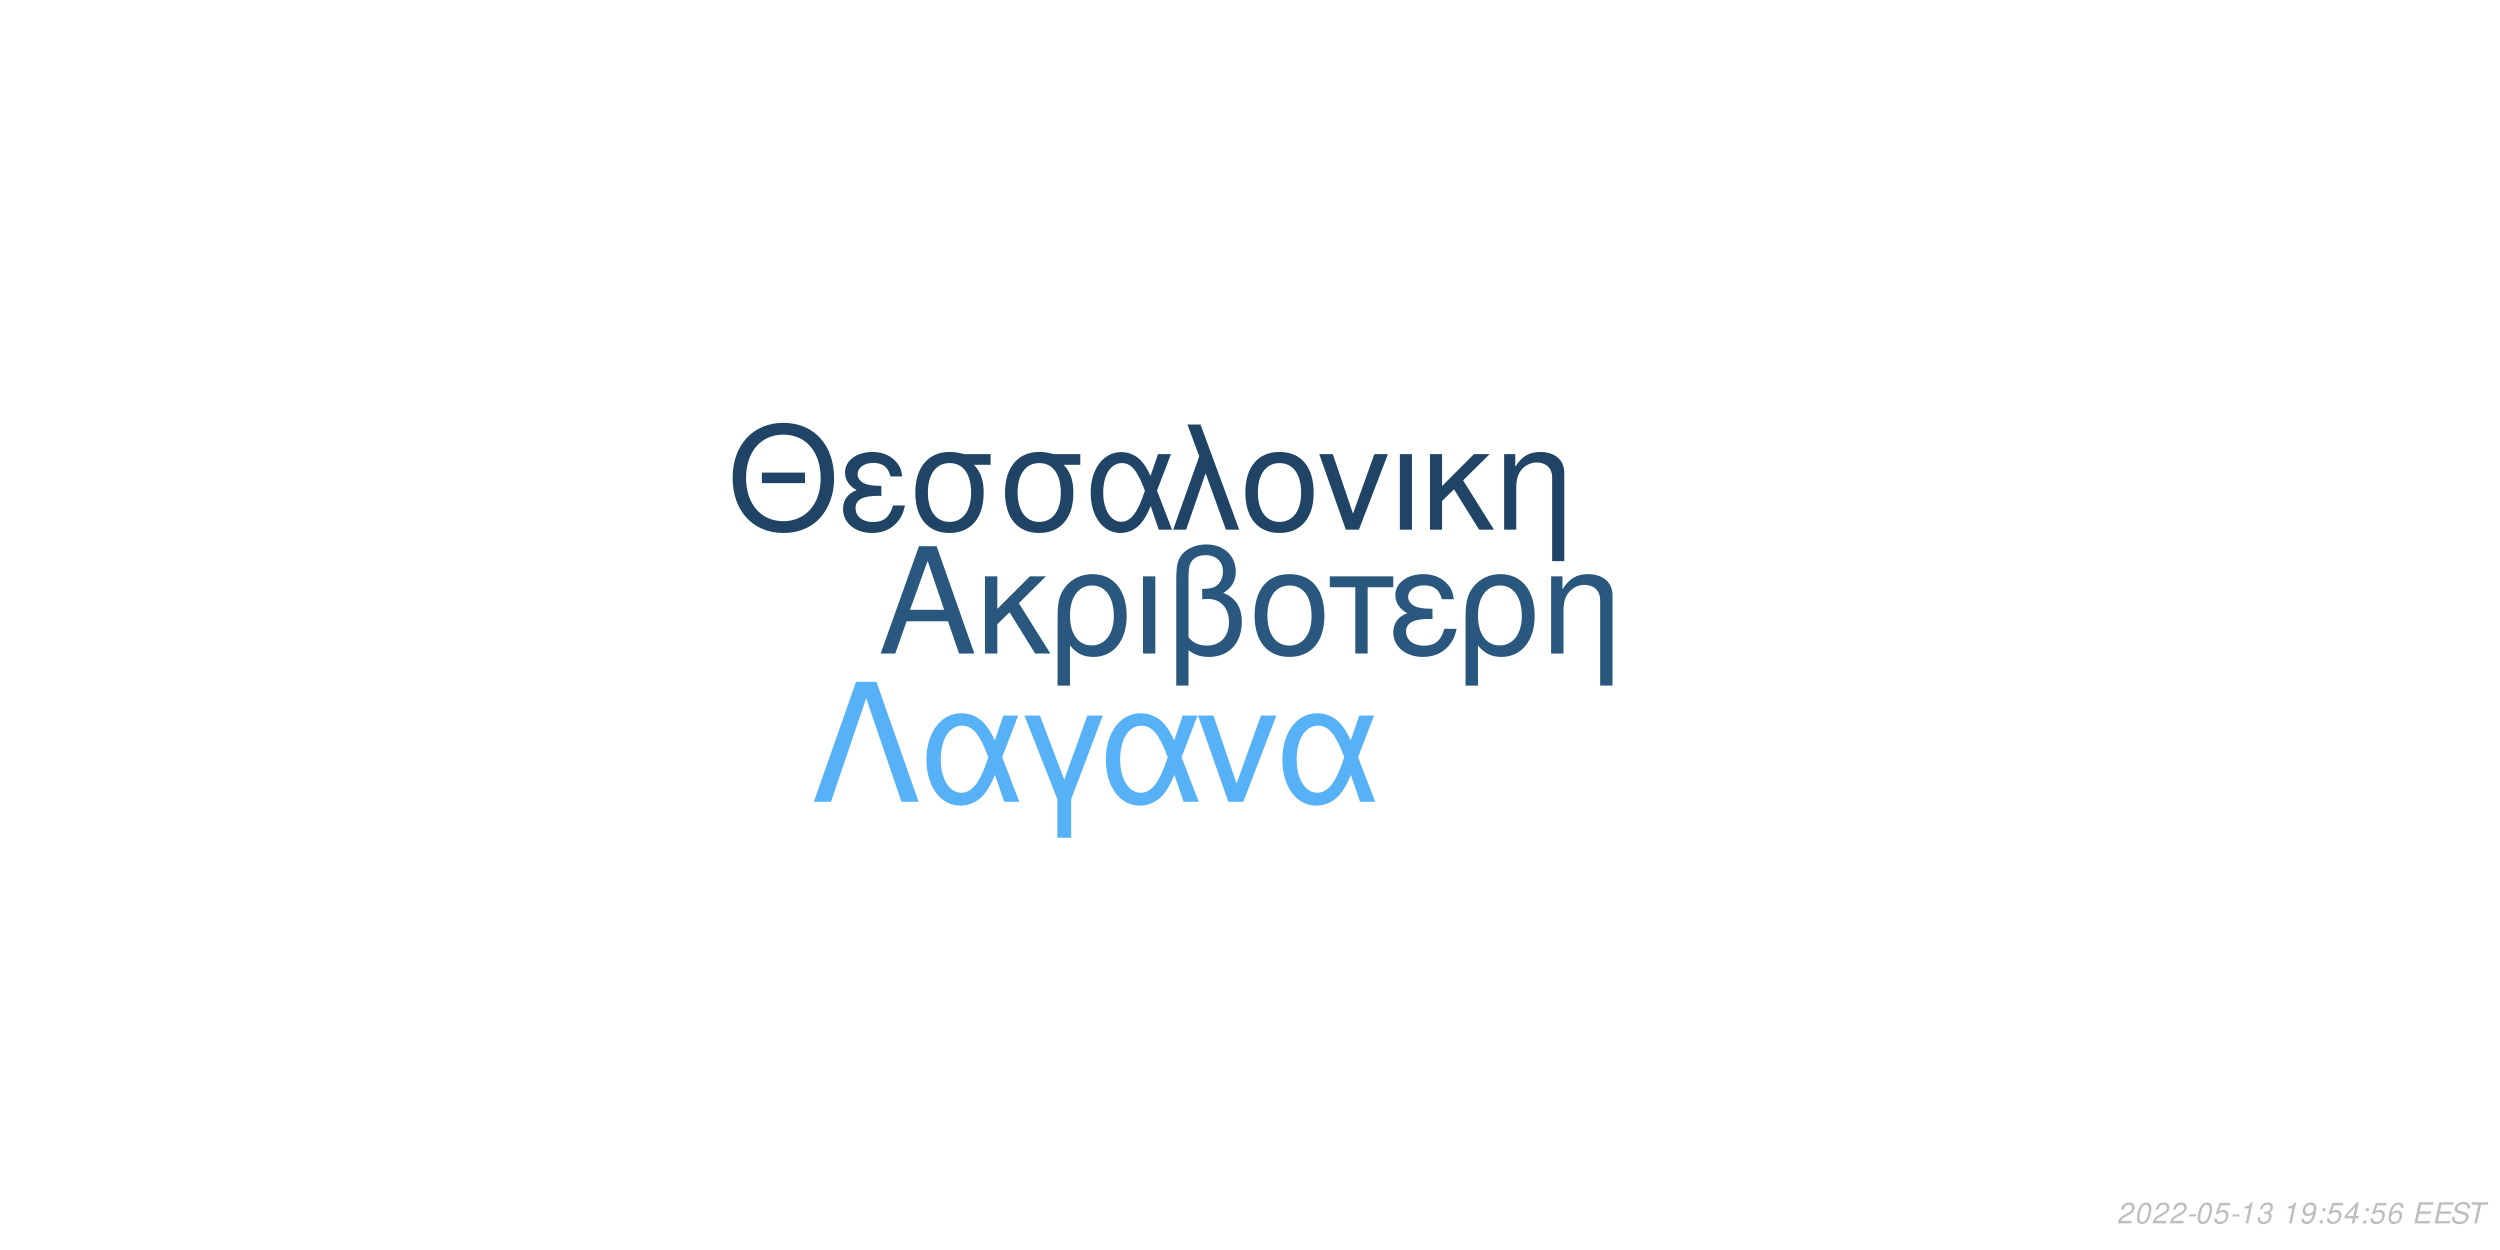
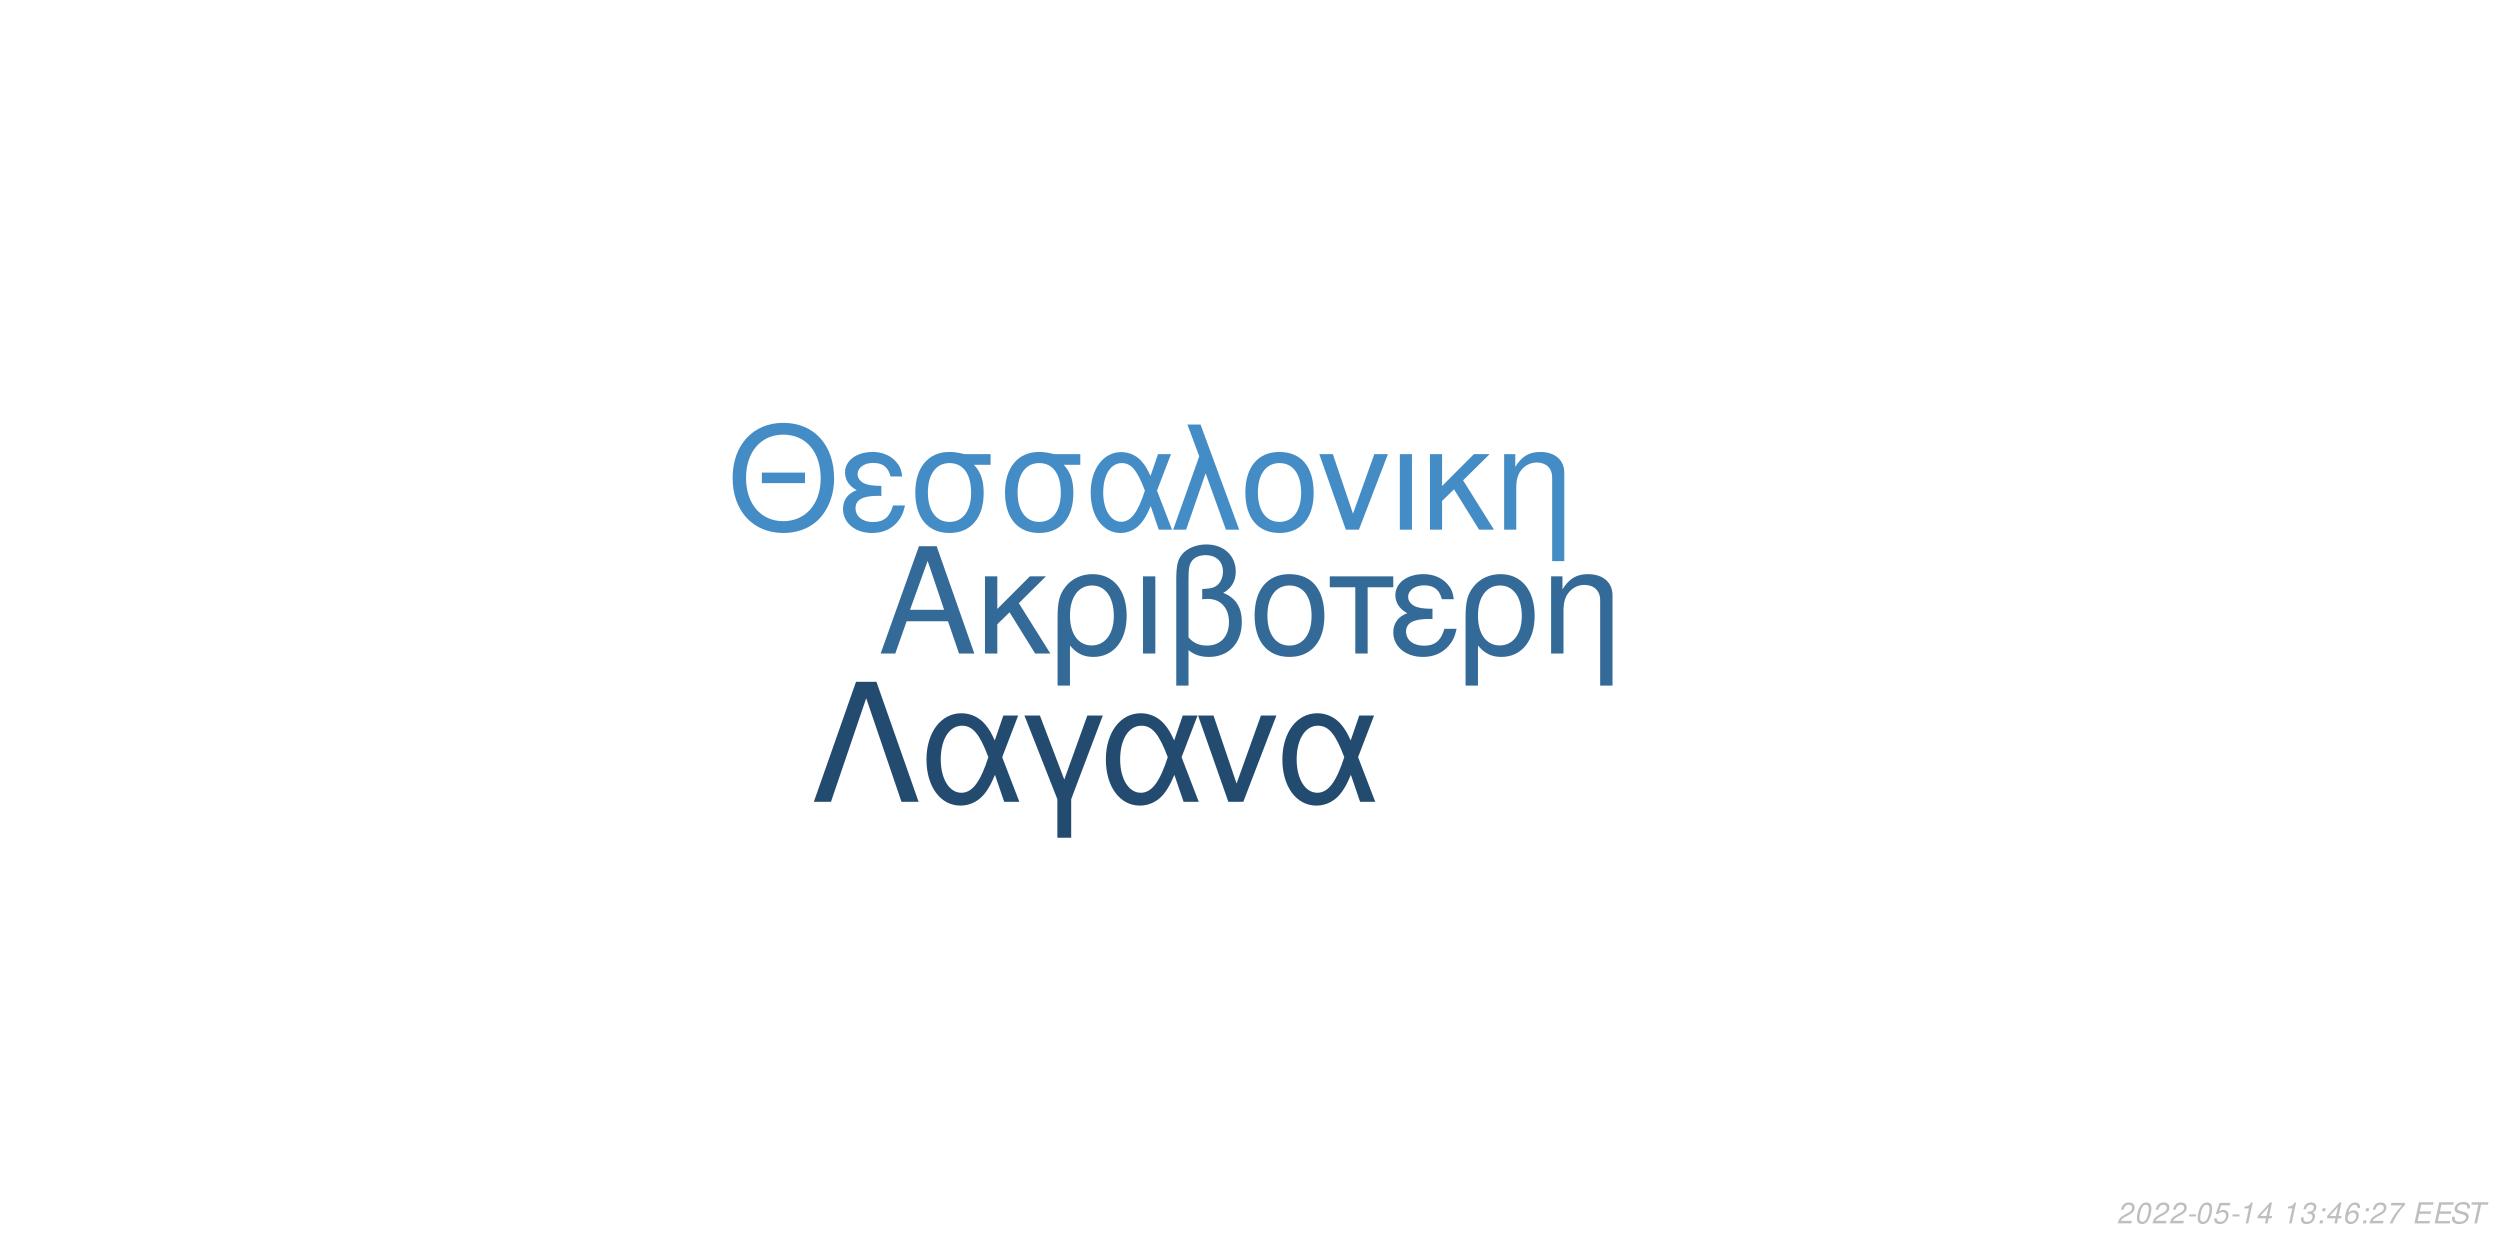
<svg xmlns="http://www.w3.org/2000/svg" xmlns:xlink="http://www.w3.org/1999/xlink" width="864pt" height="432pt" viewBox="0 0 864 432" version="1.1">
  <defs>
    <g>
      <symbol overflow="visible" id="glyph0-0">
        <path style="stroke:none;" d="" />
      </symbol>
      <symbol overflow="visible" id="glyph0-1">
        <path style="stroke:none;" d="M 24.125 -11.141 L 27.938 0 L 33.234 0 L 20.203 -37.094 L 14.094 -37.094 L 0.859 0 L 5.906 0 L 9.828 -11.141 Z M 22.797 -15.109 L 11 -15.109 L 17.094 -32.016 Z M 22.797 -15.109 " />
      </symbol>
      <symbol overflow="visible" id="glyph0-2">
        <path style="stroke:none;" d="M 7.172 -15.422 L 7.172 -26.672 L 2.906 -26.672 L 2.906 0 L 7.172 0 L 7.172 -10.125 L 11.406 -14.25 L 20.25 0 L 25.5 0 L 14.609 -17.406 L 23.969 -26.672 L 18.422 -26.672 Z M 7.172 -15.422 " />
      </symbol>
      <symbol overflow="visible" id="glyph0-3">
        <path style="stroke:none;" d="M 3 11.094 L 7.281 11.094 L 7.281 -2.797 C 9.516 -0.047 11.953 1.172 15.375 1.172 C 22.344 1.172 26.875 -4.422 26.875 -13.031 C 26.875 -21.891 22.297 -27.438 15.062 -27.438 C 11.297 -27.438 7.984 -25.906 5.797 -23.156 C 3.672 -20.516 3 -17.969 3 -12.359 Z M 14.906 -23.516 C 19.547 -23.516 22.438 -19.438 22.438 -12.922 C 22.438 -6.812 19.391 -2.797 14.812 -2.797 C 10.172 -2.797 7.281 -6.766 7.281 -13.125 C 7.281 -19.484 10.234 -23.516 14.906 -23.516 Z M 14.906 -23.516 " />
      </symbol>
      <symbol overflow="visible" id="glyph0-4">
        <path style="stroke:none;" d="M 3.516 0 L 7.781 0 L 7.781 -26.672 L 3.516 -26.672 Z M 3.516 0 " />
      </symbol>
      <symbol overflow="visible" id="glyph0-5">
        <path style="stroke:none;" d="M 4.016 11.094 L 8.25 11.094 L 8.25 -1.172 C 10.172 0.406 12.422 1.172 15.312 1.172 C 22.188 1.172 26.672 -3.609 26.672 -10.891 C 26.672 -15.984 24.578 -19.234 20.25 -20.969 C 23.109 -22.547 24.578 -25.031 24.578 -28.344 C 24.578 -33.844 20.406 -37.703 14.453 -37.703 C 10.938 -37.703 7.734 -36.391 6 -34.25 C 4.484 -32.422 4.016 -30.328 4.016 -25.391 Z M 8.25 -25.656 C 8.25 -29.359 8.5 -30.844 9.469 -32.062 C 10.375 -33.281 12.156 -34 14.094 -34 C 17.812 -34 20.156 -31.812 20.156 -28.297 C 20.156 -25.953 18.984 -23.812 17.297 -23.047 C 16.281 -22.547 15.469 -22.438 12.984 -22.297 L 12.984 -18.781 C 13.734 -18.828 14.344 -18.875 14.969 -18.875 C 19.344 -18.875 22.234 -15.719 22.234 -10.891 C 22.234 -5.906 19.281 -2.75 14.656 -2.75 C 11.953 -2.75 9.922 -3.609 8.25 -5.594 Z M 8.25 -25.656 " />
      </symbol>
      <symbol overflow="visible" id="glyph0-6">
        <path style="stroke:none;" d="M 14.094 -27.438 C 6.562 -27.438 2.094 -22.094 2.094 -13.125 C 2.094 -4.125 6.562 1.172 14.141 1.172 C 21.672 1.172 26.203 -4.172 26.203 -12.922 C 26.203 -22.188 21.828 -27.438 14.094 -27.438 Z M 14.141 -23.516 C 18.938 -23.516 21.781 -19.594 21.781 -12.984 C 21.781 -6.672 18.828 -2.75 14.141 -2.75 C 9.422 -2.75 6.516 -6.672 6.516 -13.125 C 6.516 -19.594 9.422 -23.516 14.141 -23.516 Z M 14.141 -23.516 " />
      </symbol>
      <symbol overflow="visible" id="glyph0-7">
        <path style="stroke:none;" d="M 7.891 0 L 12.156 0 L 12.156 -22.906 L 21.016 -22.906 L 21.016 -26.672 L -0.922 -26.672 L -0.922 -22.906 L 7.891 -22.906 Z M 7.891 0 " />
      </symbol>
      <symbol overflow="visible" id="glyph0-8">
        <path style="stroke:none;" d="M 14.562 -15.469 C 11.344 -15.469 9.562 -15.781 8.297 -16.438 C 6.922 -17.203 6.156 -18.328 6.156 -19.547 C 6.156 -21.891 8.453 -23.562 11.656 -23.562 C 15.062 -23.562 16.953 -22.094 17.812 -18.781 L 21.938 -18.781 C 21.578 -21.266 21.062 -22.5 19.797 -23.922 C 17.812 -26.203 14.906 -27.438 11.453 -27.438 C 5.797 -27.438 1.734 -24.375 1.734 -20.203 C 1.734 -17.609 3.156 -15.375 5.859 -13.938 C 2.797 -12.875 1.016 -10.484 1.016 -7.328 C 1.016 -2.391 5.297 1.172 11.25 1.172 C 14.969 1.172 17.906 -0.109 20.156 -2.641 C 21.578 -4.328 22.297 -5.797 22.906 -8.547 L 18.672 -8.547 C 17.5 -4.422 15.422 -2.703 11.609 -2.703 C 7.938 -2.703 5.438 -4.688 5.438 -7.578 C 5.438 -10.578 7.938 -11.953 13.484 -11.953 C 13.641 -11.953 14.094 -11.953 14.562 -11.906 Z M 14.562 -15.469 " />
      </symbol>
      <symbol overflow="visible" id="glyph0-9">
        <path style="stroke:none;" d="M 3.562 -26.672 L 3.562 0 L 7.844 0 L 7.844 -14.703 C 7.844 -17.906 8.5 -19.891 10.031 -21.531 C 11.406 -22.953 13.188 -23.719 15.062 -23.719 C 18.375 -23.719 20.516 -21.672 20.516 -18.469 L 20.516 11.094 L 24.781 11.094 L 24.781 -20.156 C 24.781 -24.578 21.469 -27.438 16.328 -27.438 C 12.359 -27.438 9.828 -25.906 7.484 -22.188 L 7.484 -26.672 Z M 3.562 -26.672 " />
      </symbol>
      <symbol overflow="visible" id="glyph1-0">
        <path style="stroke:none;" d="" />
      </symbol>
      <symbol overflow="visible" id="glyph1-1">
        <path style="stroke:none;" d="M 26.859 -19.734 L 11.953 -19.734 L 11.953 -16.094 L 26.859 -16.094 Z M 19.328 -36.922 C 8.922 -36.922 1.844 -29.25 1.844 -17.891 C 1.844 -6.484 8.875 1.141 19.391 1.141 C 23.812 1.141 27.703 -0.203 30.641 -2.688 C 34.578 -6.031 36.922 -11.656 36.922 -17.594 C 36.922 -29.297 30 -36.922 19.328 -36.922 Z M 19.328 -32.844 C 27.203 -32.844 32.281 -26.906 32.281 -17.688 C 32.281 -8.922 27.062 -2.938 19.391 -2.938 C 11.609 -2.938 6.484 -8.922 6.484 -17.891 C 6.484 -26.859 11.609 -32.844 19.328 -32.844 Z M 19.328 -32.844 " />
      </symbol>
      <symbol overflow="visible" id="glyph1-2">
        <path style="stroke:none;" d="M 14.25 -15.141 C 11.109 -15.141 9.375 -15.453 8.125 -16.094 C 6.781 -16.844 6.031 -17.938 6.031 -19.141 C 6.031 -21.422 8.266 -23.078 11.406 -23.078 C 14.75 -23.078 16.594 -21.625 17.438 -18.391 L 21.469 -18.391 C 21.125 -20.828 20.625 -22.031 19.391 -23.422 C 17.438 -25.656 14.594 -26.859 11.219 -26.859 C 5.688 -26.859 1.688 -23.875 1.688 -19.781 C 1.688 -17.234 3.094 -15.047 5.734 -13.656 C 2.734 -12.609 1 -10.266 1 -7.172 C 1 -2.344 5.188 1.141 11.016 1.141 C 14.656 1.141 17.547 -0.094 19.734 -2.594 C 21.125 -4.234 21.828 -5.688 22.422 -8.375 L 18.281 -8.375 C 17.141 -4.328 15.094 -2.641 11.359 -2.641 C 7.766 -2.641 5.328 -4.578 5.328 -7.422 C 5.328 -10.359 7.766 -11.703 13.203 -11.703 C 13.359 -11.703 13.797 -11.703 14.25 -11.656 Z M 14.25 -15.141 " />
      </symbol>
      <symbol overflow="visible" id="glyph1-3">
        <path style="stroke:none;" d="M 29 -26.109 L 19.938 -26.109 C 17.594 -26.703 16.438 -26.859 14.703 -26.859 C 7.469 -26.859 2.984 -21.469 2.984 -12.859 C 2.984 -4.031 7.375 1.141 14.797 1.141 C 22.172 1.141 26.609 -4.078 26.609 -12.656 C 26.609 -17.047 25.656 -19.828 23.266 -22.422 L 29 -22.422 Z M 14.797 -23.016 C 19.531 -23.016 22.266 -19.234 22.266 -12.75 C 22.266 -6.531 19.438 -2.688 14.797 -2.688 C 10.172 -2.688 7.328 -6.531 7.328 -12.859 C 7.328 -19.188 10.172 -23.016 14.797 -23.016 Z M 14.797 -23.016 " />
      </symbol>
      <symbol overflow="visible" id="glyph1-4">
        <path style="stroke:none;" d="M 29.344 -26.109 L 24.859 -26.109 L 22.266 -18.578 C 21.125 -21.031 20.484 -22.125 19.328 -23.469 C 17.547 -25.609 14.906 -26.812 12.156 -26.812 C 5.984 -26.812 1.594 -20.984 1.594 -12.812 C 1.594 -4.578 5.828 1.141 11.906 1.141 C 14.953 1.141 17.734 -0.344 19.625 -3.047 C 20.672 -4.531 21.281 -5.688 22.328 -8.172 L 25.109 0 L 29.703 0 L 24.516 -13.5 Z M 20.328 -13.5 C 17.891 -5.922 15.453 -2.734 12.156 -2.734 C 8.516 -2.734 5.922 -6.922 5.922 -12.812 C 5.922 -18.938 8.516 -23.016 12.359 -23.016 C 15.594 -23.016 17.688 -20.531 20.328 -13.5 Z M 20.328 -13.5 " />
      </symbol>
      <symbol overflow="visible" id="glyph1-5">
        <path style="stroke:none;" d="M 1.094 0 L 5.578 0 L 12.312 -19.484 L 19.328 0 L 23.922 0 L 10.562 -36.328 L 6.031 -36.328 L 10.109 -25.359 Z M 1.094 0 " />
      </symbol>
      <symbol overflow="visible" id="glyph1-6">
        <path style="stroke:none;" d="M 13.797 -26.859 C 6.422 -26.859 2.047 -21.625 2.047 -12.859 C 2.047 -4.031 6.422 1.141 13.859 1.141 C 21.234 1.141 25.656 -4.078 25.656 -12.656 C 25.656 -21.719 21.375 -26.859 13.797 -26.859 Z M 13.859 -23.016 C 18.531 -23.016 21.328 -19.188 21.328 -12.703 C 21.328 -6.531 18.438 -2.688 13.859 -2.688 C 9.219 -2.688 6.375 -6.531 6.375 -12.859 C 6.375 -19.188 9.219 -23.016 13.859 -23.016 Z M 13.859 -23.016 " />
      </symbol>
      <symbol overflow="visible" id="glyph1-7">
        <path style="stroke:none;" d="M 14.297 0 L 24.312 -26.109 L 19.625 -26.109 L 12.25 -5.531 L 5.281 -26.109 L 0.594 -26.109 L 9.766 0 Z M 14.297 0 " />
      </symbol>
      <symbol overflow="visible" id="glyph1-8">
        <path style="stroke:none;" d="M 3.438 0 L 7.625 0 L 7.625 -26.109 L 3.438 -26.109 Z M 3.438 0 " />
      </symbol>
      <symbol overflow="visible" id="glyph1-9">
        <path style="stroke:none;" d="M 7.031 -15.094 L 7.031 -26.109 L 2.844 -26.109 L 2.844 0 L 7.031 0 L 7.031 -9.922 L 11.156 -13.953 L 19.828 0 L 24.969 0 L 14.297 -17.047 L 23.469 -26.109 L 18.031 -26.109 Z M 7.031 -15.094 " />
      </symbol>
      <symbol overflow="visible" id="glyph1-10">
        <path style="stroke:none;" d="M 3.484 -26.109 L 3.484 0 L 7.672 0 L 7.672 -14.406 C 7.672 -17.547 8.328 -19.484 9.812 -21.078 C 11.156 -22.469 12.906 -23.219 14.75 -23.219 C 17.984 -23.219 20.078 -21.234 20.078 -18.094 L 20.078 10.859 L 24.266 10.859 L 24.266 -19.734 C 24.266 -24.062 21.031 -26.859 16 -26.859 C 12.109 -26.859 9.609 -25.359 7.328 -21.719 L 7.328 -26.109 Z M 3.484 -26.109 " />
      </symbol>
      <symbol overflow="visible" id="glyph2-0">
        <path style="stroke:none;" d="" />
      </symbol>
      <symbol overflow="visible" id="glyph2-1">
        <path style="stroke:none;" d="M 22.531 -41.484 L 15.484 -41.484 L 0.906 0 L 6.828 0 L 19 -35.797 L 31.188 0 L 37.109 0 Z M 22.531 -41.484 " />
      </symbol>
      <symbol overflow="visible" id="glyph2-2">
        <path style="stroke:none;" d="M 33.516 -29.812 L 28.391 -29.812 L 25.438 -21.219 C 24.125 -24.016 23.391 -25.266 22.078 -26.797 C 20.031 -29.25 17.016 -30.609 13.891 -30.609 C 6.828 -30.609 1.828 -23.953 1.828 -14.625 C 1.828 -5.234 6.656 1.312 13.594 1.312 C 17.078 1.312 20.266 -0.391 22.422 -3.469 C 23.609 -5.172 24.297 -6.484 25.5 -9.328 L 28.688 0 L 33.922 0 L 28 -15.422 Z M 23.219 -15.422 C 20.422 -6.766 17.641 -3.125 13.891 -3.125 C 9.734 -3.125 6.766 -7.906 6.766 -14.625 C 6.766 -21.625 9.734 -26.297 14.109 -26.297 C 17.812 -26.297 20.203 -23.453 23.219 -15.422 Z M 23.219 -15.422 " />
      </symbol>
      <symbol overflow="visible" id="glyph2-3">
        <path style="stroke:none;" d="M 12.062 12.406 L 16.844 12.406 L 16.844 -0.906 L 27.766 -29.812 L 22.422 -29.812 L 14.453 -7.688 L 6.031 -29.812 L 0.688 -29.812 L 12.062 -0.906 Z M 12.062 12.406 " />
      </symbol>
      <symbol overflow="visible" id="glyph2-4">
        <path style="stroke:none;" d="M 16.328 0 L 27.766 -29.812 L 22.422 -29.812 L 14 -6.312 L 6.031 -29.812 L 0.688 -29.812 L 11.156 0 Z M 16.328 0 " />
      </symbol>
      <symbol overflow="visible" id="glyph3-0">
        <path style="stroke:none;" d="" />
      </symbol>
      <symbol overflow="visible" id="glyph3-1">
        <path style="stroke:none;" d="M 5.234 -0.875 L 1.469 -0.875 C 1.641 -1.375 2.203 -1.891 3.109 -2.344 L 4.234 -2.938 C 5.562 -3.625 6.219 -4.469 6.219 -5.484 C 6.219 -5.938 6.062 -6.359 5.797 -6.656 C 5.469 -7.047 4.984 -7.234 4.312 -7.234 C 2.766 -7.234 1.891 -6.453 1.484 -4.734 L 2.375 -4.734 C 2.484 -5.188 2.609 -5.484 2.797 -5.75 C 3.094 -6.203 3.609 -6.453 4.188 -6.453 C 4.891 -6.453 5.344 -6.031 5.344 -5.375 C 5.344 -4.703 4.859 -4.094 4.016 -3.656 L 2.984 -3.125 C 1.234 -2.188 0.797 -1.656 0.344 -0.016 L 5.047 -0.016 Z M 5.234 -0.875 " />
      </symbol>
      <symbol overflow="visible" id="glyph3-2">
        <path style="stroke:none;" d="M 4.203 -7.234 C 3.375 -7.234 2.688 -6.812 2.125 -5.984 C 1.484 -5.047 0.984 -3.188 0.984 -1.734 C 0.984 -1.109 1.172 -0.562 1.484 -0.266 C 1.797 0.047 2.281 0.234 2.766 0.234 C 3.625 0.234 4.281 -0.156 4.859 -1.016 C 5.516 -1.953 6 -3.797 6 -5.266 C 6 -6.5 5.328 -7.234 4.203 -7.234 Z M 4.094 -6.453 C 4.734 -6.453 5.125 -5.984 5.125 -5.156 C 5.125 -4.203 4.781 -2.625 4.406 -1.812 C 3.984 -0.938 3.516 -0.547 2.875 -0.547 C 2.25 -0.547 1.875 -1.031 1.875 -1.828 C 1.875 -2.797 2.203 -4.344 2.594 -5.203 C 2.984 -6.047 3.453 -6.453 4.094 -6.453 Z M 4.094 -6.453 " />
      </symbol>
      <symbol overflow="visible" id="glyph3-3">
        <path style="stroke:none;" d="M 3.516 -3.125 L 1.125 -3.125 L 0.969 -2.406 L 3.359 -2.406 Z M 3.516 -3.125 " />
      </symbol>
      <symbol overflow="visible" id="glyph3-4">
        <path style="stroke:none;" d="M 6.297 -7.094 L 2.594 -7.094 L 1.234 -3.234 L 2.047 -3.234 C 2.656 -3.766 2.938 -3.906 3.531 -3.906 C 4.328 -3.906 4.797 -3.453 4.797 -2.688 C 4.797 -1.438 3.969 -0.547 2.828 -0.547 C 2.031 -0.547 1.609 -0.938 1.578 -1.734 L 0.703 -1.734 L 0.703 -1.516 C 0.703 -0.938 0.844 -0.547 1.188 -0.266 C 1.562 0.062 2.078 0.234 2.703 0.234 C 3.656 0.234 4.391 -0.156 4.984 -0.922 C 5.422 -1.5 5.672 -2.234 5.672 -2.953 C 5.672 -4 4.938 -4.672 3.812 -4.672 C 3.328 -4.672 2.906 -4.547 2.406 -4.234 L 3.109 -6.219 L 6.109 -6.219 Z M 6.297 -7.094 " />
      </symbol>
      <symbol overflow="visible" id="glyph3-5">
        <path style="stroke:none;" d="M 3.703 -5.188 L 2.594 0 L 3.469 0 L 5.016 -7.234 L 4.438 -7.234 C 3.906 -6.156 3.688 -6.016 2.234 -5.812 L 2.109 -5.188 Z M 3.703 -5.188 " />
      </symbol>
      <symbol overflow="visible" id="glyph3-6">
-         <path style="stroke:none;" d="M 2.922 -3.312 C 3.125 -3.344 3.234 -3.344 3.375 -3.344 C 4.203 -3.344 4.688 -3 4.688 -2.406 C 4.688 -1.312 3.906 -0.547 2.781 -0.547 C 2.047 -0.547 1.594 -0.938 1.594 -1.562 C 1.594 -1.719 1.609 -1.844 1.656 -2.094 L 0.766 -2.094 C 0.734 -1.797 0.719 -1.641 0.719 -1.469 C 0.719 -0.375 1.406 0.234 2.641 0.234 C 3.547 0.234 4.297 -0.078 4.812 -0.656 C 5.266 -1.156 5.562 -1.875 5.562 -2.547 C 5.562 -3.125 5.344 -3.453 4.797 -3.734 C 5.641 -4.234 6.016 -4.844 6.016 -5.734 C 6.016 -6.656 5.312 -7.234 4.203 -7.234 C 3.375 -7.234 2.672 -6.938 2.188 -6.375 C 1.891 -6.031 1.703 -5.641 1.516 -4.906 L 2.391 -4.906 C 2.5 -5.359 2.594 -5.594 2.734 -5.812 C 3.047 -6.234 3.516 -6.453 4.078 -6.453 C 4.734 -6.453 5.141 -6.125 5.141 -5.578 C 5.141 -5.188 5.016 -4.797 4.797 -4.547 C 4.516 -4.234 4 -4.062 3.266 -4.062 L 3.078 -4.062 Z M 2.922 -3.312 " />
+         <path style="stroke:none;" d="M 3.625 -1.75 L 3.266 0 L 4.141 0 L 4.516 -1.75 L 5.562 -1.75 L 5.734 -2.531 L 4.688 -2.531 L 5.688 -7.234 L 5.016 -7.234 L 0.844 -2.672 L 0.641 -1.75 Z M 3.797 -2.531 L 1.594 -2.531 L 4.469 -5.703 Z M 3.797 -2.531 " />
      </symbol>
      <symbol overflow="visible" id="glyph3-7">
        <path style="stroke:none;" d="" />
      </symbol>
      <symbol overflow="visible" id="glyph3-8">
-         <path style="stroke:none;" d="M 0.844 -1.656 C 0.844 -1.547 0.844 -1.438 0.844 -1.375 C 0.844 -0.406 1.531 0.234 2.578 0.234 C 3.203 0.234 3.766 0.016 4.297 -0.438 C 4.938 -1 5.312 -1.656 5.594 -2.719 C 5.844 -3.672 6.016 -4.766 6.016 -5.375 C 6.016 -5.844 5.844 -6.328 5.547 -6.656 C 5.203 -7.031 4.703 -7.234 4.062 -7.234 C 2.516 -7.234 1.297 -5.938 1.297 -4.266 C 1.297 -3.203 1.984 -2.547 3.047 -2.547 C 3.484 -2.547 3.953 -2.672 4.281 -2.891 C 4.406 -2.984 4.547 -3.078 4.828 -3.344 C 4.438 -1.484 3.703 -0.547 2.703 -0.547 C 2.109 -0.547 1.719 -0.938 1.719 -1.547 L 1.719 -1.656 Z M 3.953 -6.453 C 4.625 -6.453 5.141 -5.953 5.141 -5.281 C 5.141 -4.188 4.312 -3.312 3.297 -3.312 C 2.594 -3.312 2.172 -3.734 2.172 -4.453 C 2.172 -5.562 2.984 -6.453 3.953 -6.453 Z M 3.953 -6.453 " />
+         <path style="stroke:none;" d="M 2.922 -3.312 C 3.125 -3.344 3.234 -3.344 3.375 -3.344 C 4.203 -3.344 4.688 -3 4.688 -2.406 C 4.688 -1.312 3.906 -0.547 2.781 -0.547 C 2.047 -0.547 1.594 -0.938 1.594 -1.562 C 1.594 -1.719 1.609 -1.844 1.656 -2.094 L 0.766 -2.094 C 0.734 -1.797 0.719 -1.641 0.719 -1.469 C 0.719 -0.375 1.406 0.234 2.641 0.234 C 3.547 0.234 4.297 -0.078 4.812 -0.656 C 5.266 -1.156 5.562 -1.875 5.562 -2.547 C 5.562 -3.125 5.344 -3.453 4.797 -3.734 C 5.641 -4.234 6.016 -4.844 6.016 -5.734 C 6.016 -6.656 5.312 -7.234 4.203 -7.234 C 3.375 -7.234 2.672 -6.938 2.188 -6.375 C 1.891 -6.031 1.703 -5.641 1.516 -4.906 L 2.391 -4.906 C 2.5 -5.359 2.594 -5.594 2.734 -5.812 C 3.047 -6.234 3.516 -6.453 4.078 -6.453 C 4.734 -6.453 5.141 -6.125 5.141 -5.578 C 5.141 -5.188 5.016 -4.797 4.797 -4.547 C 4.516 -4.234 4 -4.062 3.266 -4.062 L 3.078 -4.062 Z M 2.922 -3.312 " />
      </symbol>
      <symbol overflow="visible" id="glyph3-9">
        <path style="stroke:none;" d="M 2.359 -1.031 L 1.312 -1.031 L 1.094 0 L 2.141 0 Z M 3.266 -5.234 L 2.219 -5.234 L 2 -4.203 L 3.047 -4.203 Z M 3.266 -5.234 " />
      </symbol>
      <symbol overflow="visible" id="glyph3-10">
-         <path style="stroke:none;" d="M 3.625 -1.75 L 3.266 0 L 4.141 0 L 4.516 -1.75 L 5.562 -1.75 L 5.734 -2.531 L 4.688 -2.531 L 5.688 -7.234 L 5.016 -7.234 L 0.844 -2.672 L 0.641 -1.75 Z M 3.797 -2.531 L 1.594 -2.531 L 4.469 -5.703 Z M 3.797 -2.531 " />
+         <path style="stroke:none;" d="M 6.125 -5.344 L 6.141 -5.625 C 6.141 -6.609 5.453 -7.234 4.391 -7.234 C 3.438 -7.234 2.641 -6.719 2.016 -5.703 C 1.422 -4.781 0.938 -2.953 0.938 -1.688 C 0.938 -0.516 1.688 0.234 2.859 0.234 C 3.703 0.234 4.438 -0.156 5 -0.875 C 5.406 -1.422 5.672 -2.156 5.672 -2.766 C 5.672 -3.812 4.969 -4.5 3.906 -4.5 C 3.234 -4.5 2.672 -4.234 2.094 -3.625 C 2.406 -5.375 3.234 -6.453 4.25 -6.453 C 4.703 -6.453 5.062 -6.234 5.172 -5.844 C 5.203 -5.719 5.234 -5.578 5.25 -5.344 Z M 3.656 -3.734 C 4.344 -3.734 4.797 -3.281 4.797 -2.625 C 4.797 -1.469 3.984 -0.547 2.984 -0.547 C 2.297 -0.547 1.812 -1.047 1.812 -1.766 C 1.812 -2.859 2.625 -3.734 3.656 -3.734 Z M 3.656 -3.734 " />
      </symbol>
      <symbol overflow="visible" id="glyph3-11">
-         <path style="stroke:none;" d="M 6.125 -5.344 L 6.141 -5.625 C 6.141 -6.609 5.453 -7.234 4.391 -7.234 C 3.438 -7.234 2.641 -6.719 2.016 -5.703 C 1.422 -4.781 0.938 -2.953 0.938 -1.688 C 0.938 -0.516 1.688 0.234 2.859 0.234 C 3.703 0.234 4.438 -0.156 5 -0.875 C 5.406 -1.422 5.672 -2.156 5.672 -2.766 C 5.672 -3.812 4.969 -4.5 3.906 -4.5 C 3.234 -4.5 2.672 -4.234 2.094 -3.625 C 2.406 -5.375 3.234 -6.453 4.25 -6.453 C 4.703 -6.453 5.062 -6.234 5.172 -5.844 C 5.203 -5.719 5.234 -5.578 5.25 -5.344 Z M 3.656 -3.734 C 4.344 -3.734 4.797 -3.281 4.797 -2.625 C 4.797 -1.469 3.984 -0.547 2.984 -0.547 C 2.297 -0.547 1.812 -1.047 1.812 -1.766 C 1.812 -2.859 2.625 -3.734 3.656 -3.734 Z M 3.656 -3.734 " />
+         <path style="stroke:none;" d="M 6.703 -7.094 L 1.953 -7.094 L 1.766 -6.219 L 5.594 -6.219 C 3.344 -3.688 2.266 -2.109 1.375 0 L 2.344 0 C 3.031 -1.906 4.828 -4.594 6.547 -6.281 Z M 6.703 -7.094 " />
      </symbol>
      <symbol overflow="visible" id="glyph3-12">
        <path style="stroke:none;" d="M 2.547 -3.312 L 6.5 -3.312 L 6.688 -4.141 L 2.719 -4.141 L 3.219 -6.469 L 7.344 -6.469 L 7.516 -7.297 L 2.453 -7.297 L 0.906 0 L 6.125 0 L 6.297 -0.812 L 2.016 -0.812 Z M 2.547 -3.312 " />
      </symbol>
      <symbol overflow="visible" id="glyph3-13">
        <path style="stroke:none;" d="M 7.062 -5.156 C 7.125 -5.438 7.141 -5.562 7.141 -5.703 C 7.141 -6.156 6.938 -6.594 6.594 -6.891 C 6.188 -7.25 5.656 -7.406 4.875 -7.406 C 3.844 -7.406 3.047 -7.125 2.5 -6.562 C 2.094 -6.141 1.781 -5.438 1.781 -4.922 C 1.781 -4.297 2.219 -3.766 2.891 -3.562 L 4.594 -3.094 C 5.406 -2.859 5.734 -2.578 5.734 -2.094 C 5.734 -1.781 5.547 -1.406 5.266 -1.141 C 4.844 -0.766 4.266 -0.578 3.453 -0.578 C 2.328 -0.578 1.812 -0.984 1.812 -1.906 C 1.812 -2.047 1.812 -2.125 1.844 -2.312 L 0.984 -2.312 C 0.906 -2.062 0.891 -1.906 0.891 -1.688 C 0.891 -0.484 1.797 0.234 3.297 0.234 C 4.359 0.234 5.234 -0.062 5.812 -0.609 C 6.344 -1.078 6.688 -1.797 6.688 -2.375 C 6.688 -2.641 6.609 -2.906 6.453 -3.156 C 6.234 -3.5 5.938 -3.703 5.469 -3.828 L 3.75 -4.312 C 2.984 -4.547 2.734 -4.734 2.734 -5.188 C 2.734 -5.547 2.875 -5.844 3.188 -6.109 C 3.547 -6.438 4.031 -6.594 4.703 -6.594 C 5.266 -6.594 5.688 -6.484 5.906 -6.297 C 6.094 -6.125 6.219 -5.797 6.219 -5.516 C 6.219 -5.422 6.203 -5.344 6.188 -5.156 Z M 7.062 -5.156 " />
      </symbol>
      <symbol overflow="visible" id="glyph3-14">
        <path style="stroke:none;" d="M 4.938 -6.469 L 7.312 -6.469 L 7.484 -7.297 L 1.75 -7.297 L 1.578 -6.469 L 3.984 -6.469 L 2.609 0 L 3.547 0 Z M 4.938 -6.469 " />
      </symbol>
    </g>
  </defs>
  <g id="surface1">
    <rect x="0" y="0" width="864" height="432" style="fill:rgb(100%,100%,100%);fill-opacity:1;stroke:none;" />
-     <g style="fill:rgb(16.078%,34.118%,49.412%);fill-opacity:1;">
+     <g style="fill:rgb(20%,41.569%,59.216%);fill-opacity:1;">
      <use xlink:href="#glyph0-1" x="303.5" y="225.861" />
      <use xlink:href="#glyph0-2" x="337.5" y="225.861" />
      <use xlink:href="#glyph0-3" x="362.5" y="225.861" />
      <use xlink:href="#glyph0-4" x="391.5" y="225.861" />
      <use xlink:href="#glyph0-5" x="402.5" y="225.861" />
      <use xlink:href="#glyph0-6" x="431.5" y="225.861" />
      <use xlink:href="#glyph0-7" x="460.5" y="225.861" />
      <use xlink:href="#glyph0-8" x="480.5" y="225.861" />
      <use xlink:href="#glyph0-3" x="503.5" y="225.861" />
      <use xlink:href="#glyph0-9" x="532.5" y="225.861" />
    </g>
-     <g style="fill:rgb(12.549%,26.667%,39.608%);fill-opacity:1;">
+     <g style="fill:rgb(26.667%,54.902%,77.255%);fill-opacity:1;">
      <use xlink:href="#glyph1-1" x="251.348" y="183.058" />
      <use xlink:href="#glyph1-2" x="290.348" y="183.058" />
      <use xlink:href="#glyph1-3" x="313.348" y="183.058" />
      <use xlink:href="#glyph1-3" x="344.348" y="183.058" />
      <use xlink:href="#glyph1-4" x="375.348" y="183.058" />
      <use xlink:href="#glyph1-5" x="404.348" y="183.058" />
      <use xlink:href="#glyph1-6" x="428.348" y="183.058" />
      <use xlink:href="#glyph1-7" x="455.348" y="183.058" />
      <use xlink:href="#glyph1-8" x="480.348" y="183.058" />
      <use xlink:href="#glyph1-9" x="491.348" y="183.058" />
      <use xlink:href="#glyph1-10" x="516.348" y="183.058" />
    </g>
-     <g style="fill:rgb(33.725%,69.412%,96.863%);fill-opacity:1;">
+     <g style="fill:rgb(13.725%,29.412%,43.529%);fill-opacity:1;">
      <use xlink:href="#glyph2-1" x="280.359" y="277.105" />
      <use xlink:href="#glyph2-2" x="318.359" y="277.105" />
      <use xlink:href="#glyph2-3" x="353.359" y="277.105" />
      <use xlink:href="#glyph2-2" x="380.359" y="277.105" />
      <use xlink:href="#glyph2-4" x="413.359" y="277.105" />
      <use xlink:href="#glyph2-2" x="441.359" y="277.105" />
    </g>
    <g style="fill:rgb(74.51%,74.51%,74.51%);fill-opacity:1;">
      <use xlink:href="#glyph3-1" x="731.52" y="422.81" />
      <use xlink:href="#glyph3-2" x="737.52" y="422.81" />
      <use xlink:href="#glyph3-1" x="743.52" y="422.81" />
      <use xlink:href="#glyph3-1" x="749.52" y="422.81" />
      <use xlink:href="#glyph3-3" x="755.52" y="422.81" />
      <use xlink:href="#glyph3-2" x="758.52" y="422.81" />
      <use xlink:href="#glyph3-4" x="764.52" y="422.81" />
      <use xlink:href="#glyph3-3" x="770.52" y="422.81" />
      <use xlink:href="#glyph3-5" x="773.52" y="422.81" />
      <use xlink:href="#glyph3-6" x="779.52" y="422.81" />
      <use xlink:href="#glyph3-7" x="785.52" y="422.81" />
      <use xlink:href="#glyph3-5" x="788.52" y="422.81" />
      <use xlink:href="#glyph3-8" x="794.52" y="422.81" />
      <use xlink:href="#glyph3-9" x="800.52" y="422.81" />
-       <use xlink:href="#glyph3-4" x="803.52" y="422.81" />
+       <use xlink:href="#glyph3-6" x="803.52" y="422.81" />
      <use xlink:href="#glyph3-10" x="809.52" y="422.81" />
      <use xlink:href="#glyph3-9" x="815.52" y="422.81" />
-       <use xlink:href="#glyph3-4" x="818.52" y="422.81" />
+       <use xlink:href="#glyph3-1" x="818.52" y="422.81" />
      <use xlink:href="#glyph3-11" x="824.52" y="422.81" />
      <use xlink:href="#glyph3-7" x="830.52" y="422.81" />
      <use xlink:href="#glyph3-12" x="833.52" y="422.81" />
      <use xlink:href="#glyph3-12" x="840.52" y="422.81" />
      <use xlink:href="#glyph3-13" x="846.52" y="422.81" />
      <use xlink:href="#glyph3-14" x="852.52" y="422.81" />
    </g>
  </g>
</svg>
